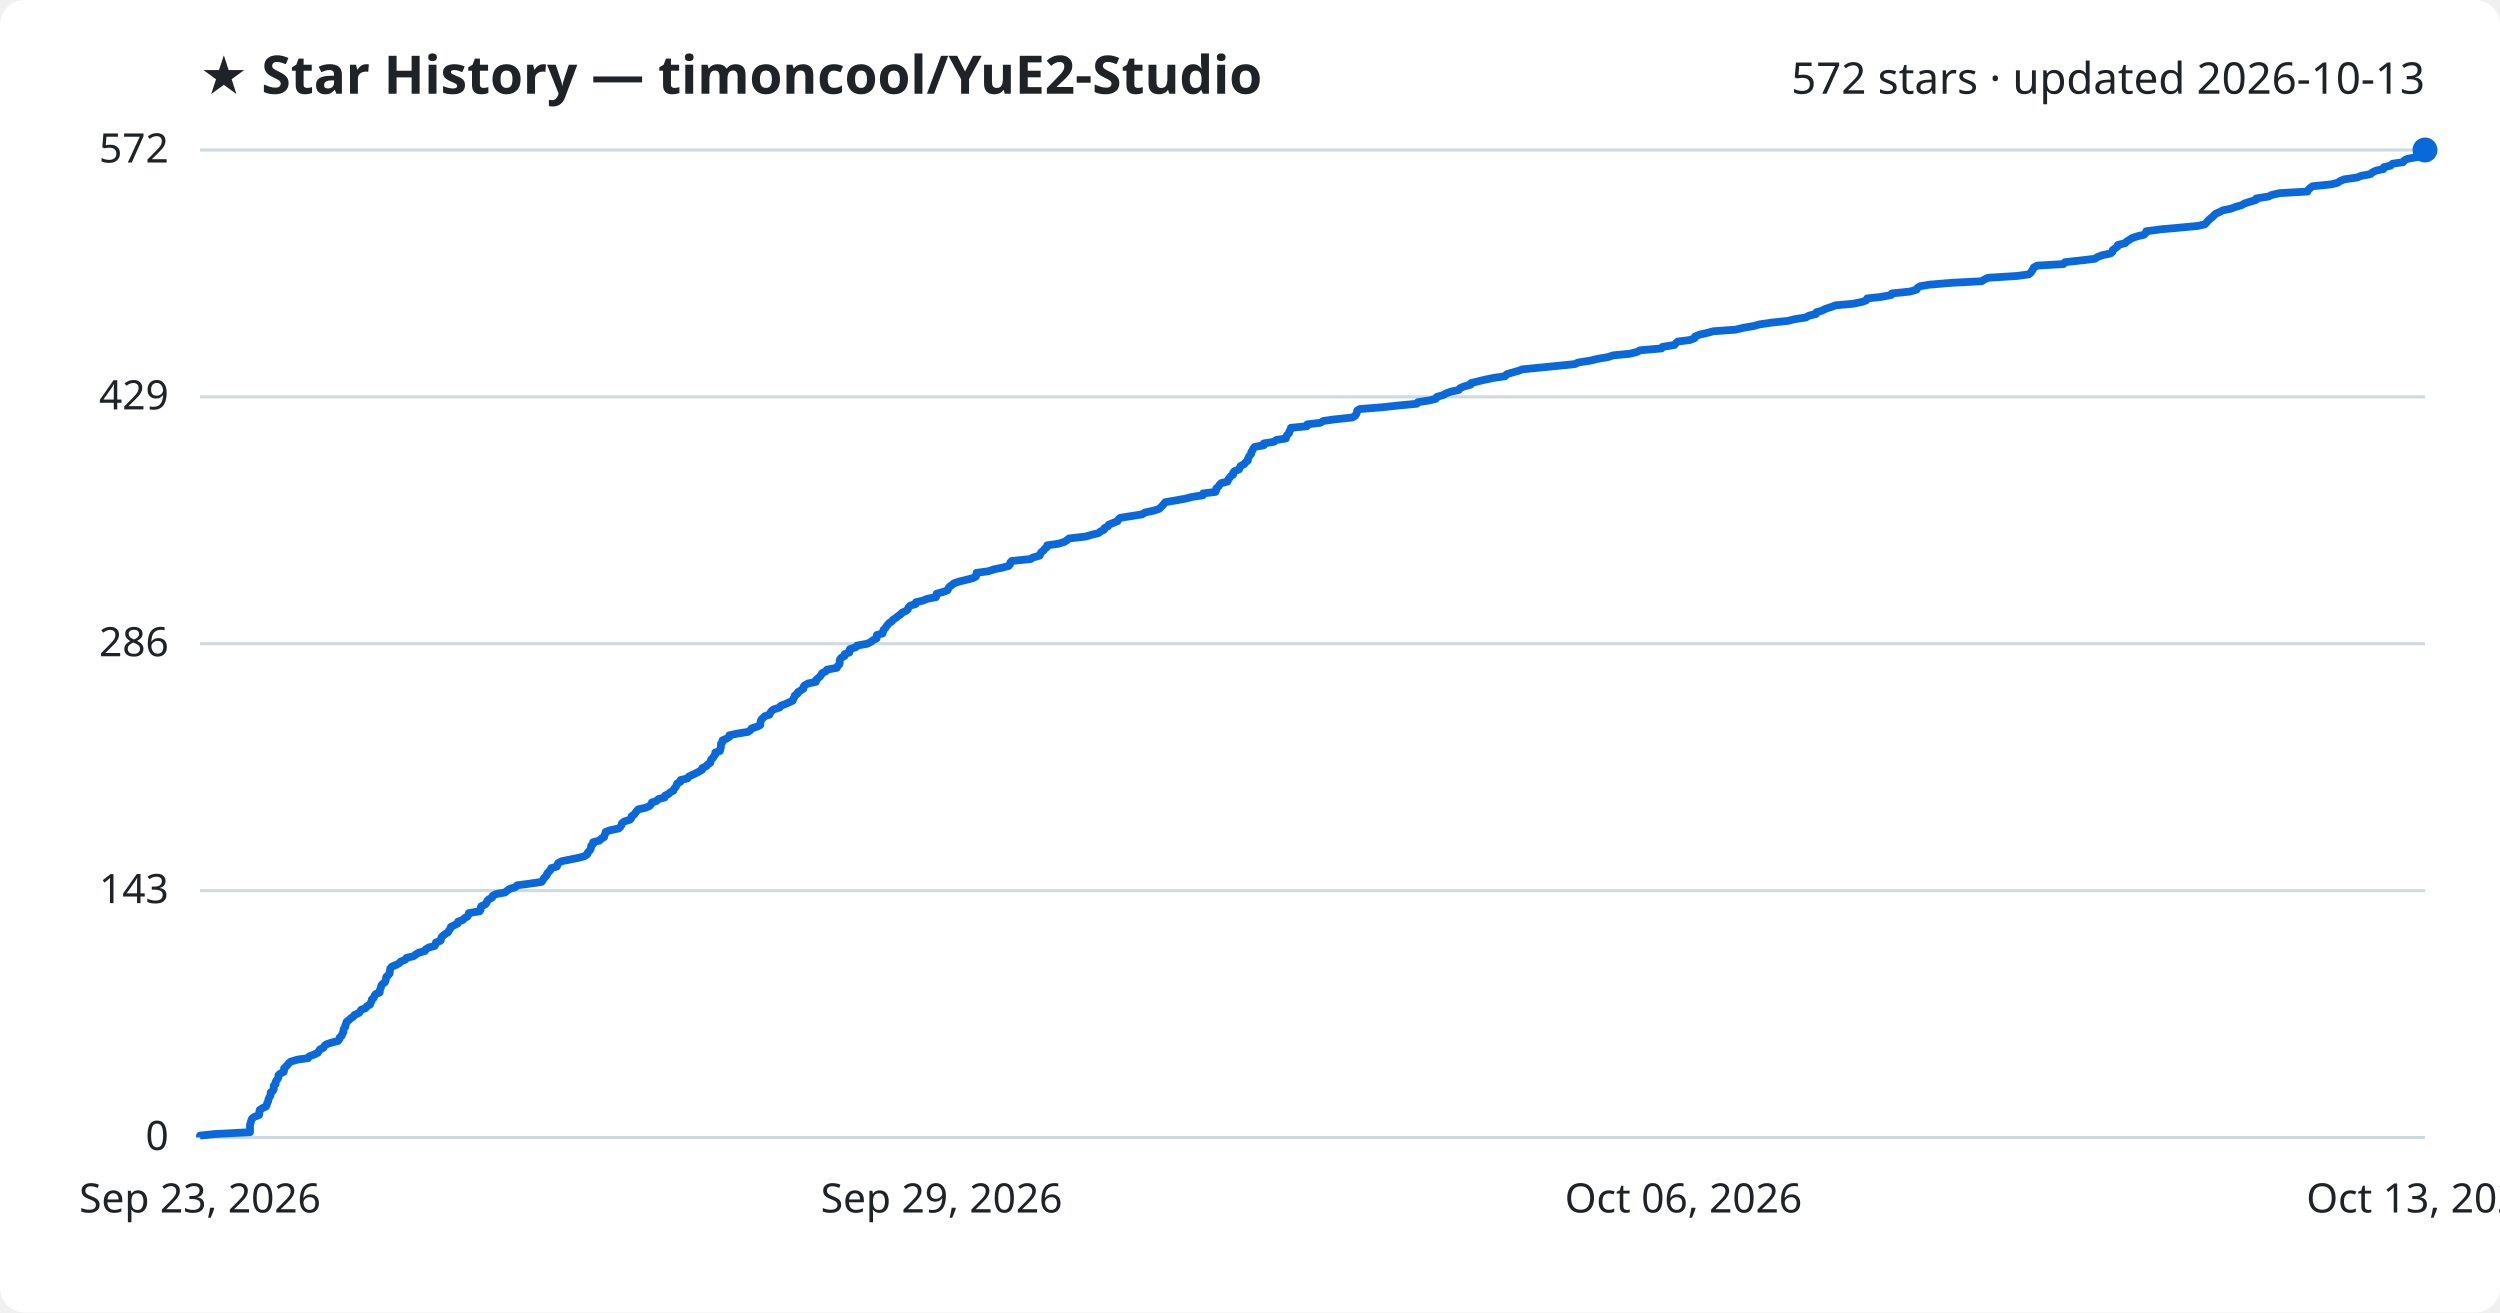
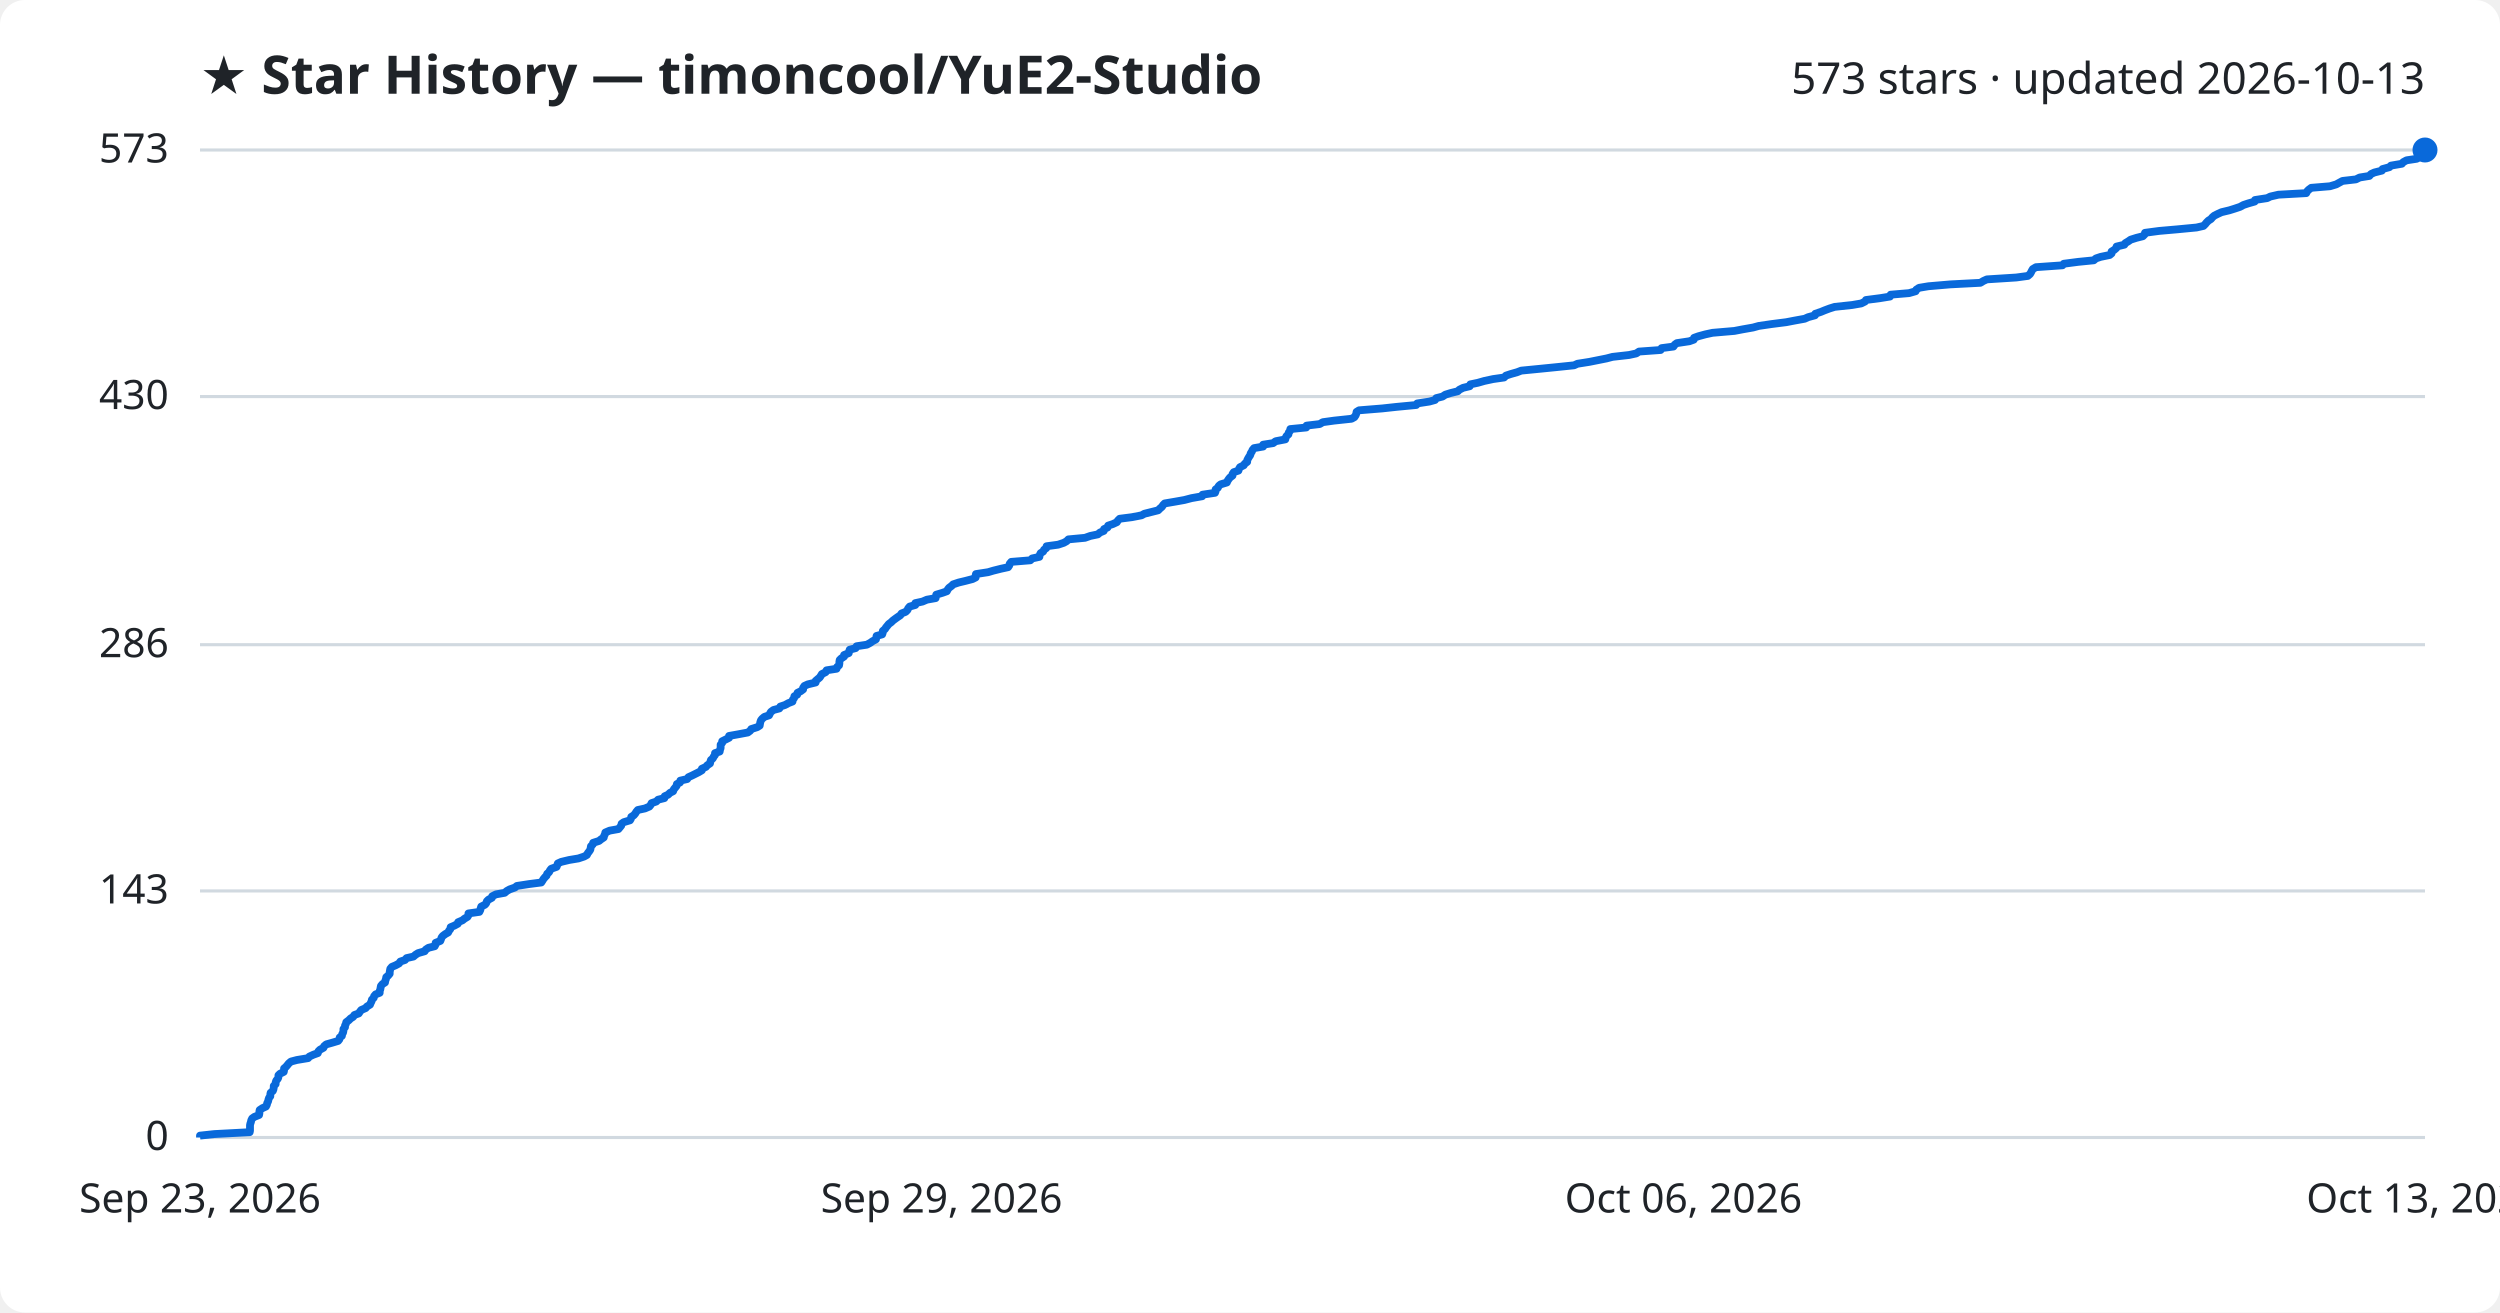
<svg xmlns="http://www.w3.org/2000/svg" viewBox="0 0 800 420" font-family="Segoe UI, sans-serif">
  <rect width="800" height="420" fill="#ffffff" rx="8" />
  <text x="64" y="30" fill="#1f2328" font-size="17" font-weight="700">★ Star History — timoncool/YuE2-Studio</text>
-   <text x="776" y="30" fill="#1f2328" font-size="14" text-anchor="end">572 stars · updated 2026-10-13</text>
+   <text x="776" y="30" fill="#1f2328" font-size="14" text-anchor="end">573 stars · updated 2026-10-13</text>
  <line x1="64" y1="364.0" x2="776" y2="364.0" stroke="#d1d9e0" stroke-width="1" />
  <text x="54" y="368.0" fill="#1f2328" font-size="13" text-anchor="end">0</text>
-   <line x1="64" y1="285.0" x2="776" y2="285.0" stroke="#d1d9e0" stroke-width="1" />
-   <text x="54" y="289.0" fill="#1f2328" font-size="13" text-anchor="end">143</text>
-   <line x1="64" y1="206.0" x2="776" y2="206.0" stroke="#d1d9e0" stroke-width="1" />
-   <text x="54" y="210.0" fill="#1f2328" font-size="13" text-anchor="end">286</text>
-   <line x1="64" y1="127.0" x2="776" y2="127.0" stroke="#d1d9e0" stroke-width="1" />
-   <text x="54" y="131.0" fill="#1f2328" font-size="13" text-anchor="end">429</text>
+   <line x1="64" y1="285.1" x2="776" y2="285.1" stroke="#d1d9e0" stroke-width="1" />
+   <text x="54" y="289.1" fill="#1f2328" font-size="13" text-anchor="end">143</text>
+   <line x1="64" y1="206.3" x2="776" y2="206.3" stroke="#d1d9e0" stroke-width="1" />
+   <text x="54" y="210.3" fill="#1f2328" font-size="13" text-anchor="end">286</text>
+   <line x1="64" y1="126.9" x2="776" y2="126.9" stroke="#d1d9e0" stroke-width="1" />
+   <text x="54" y="130.9" fill="#1f2328" font-size="13" text-anchor="end">430</text>
  <line x1="64" y1="48.0" x2="776" y2="48.0" stroke="#d1d9e0" stroke-width="1" />
-   <text x="54" y="52.0" fill="#1f2328" font-size="13" text-anchor="end">572</text>
-   <path d="M64.0,364.0 L64.0,363.4 L68.6,362.9 L80.0,362.3 L80.0,361.8 L80.0,361.2 L80.0,360.7 L80.0,360.1 L80.1,359.6 L80.3,359.0 L80.4,358.5 L80.7,357.9 L81.4,357.4 L82.9,356.8 L83.0,356.3 L83.0,355.7 L83.1,355.2 L84.0,354.6 L85.1,354.1 L85.4,353.5 L85.5,353.0 L85.8,352.4 L85.9,351.8 L86.1,351.3 L86.5,350.7 L86.6,350.2 L86.6,349.6 L87.3,349.1 L87.6,348.5 L87.6,348.0 L87.6,347.4 L88.2,346.9 L88.2,346.3 L88.4,345.8 L88.9,345.2 L89.1,344.7 L89.1,344.1 L89.6,343.6 L90.8,343.0 L90.9,342.5 L90.9,341.9 L91.5,341.3 L92.0,340.8 L92.4,340.2 L93.1,339.7 L95.1,339.1 L98.6,338.6 L99.0,338.0 L100.4,337.5 L101.7,336.9 L102.0,336.4 L102.4,335.8 L103.5,335.3 L103.8,334.7 L104.4,334.2 L106.2,333.6 L108.2,333.1 L108.6,332.5 L108.7,332.0 L109.4,331.4 L109.5,330.9 L109.9,330.3 L109.9,329.7 L110.0,329.2 L110.5,328.6 L110.5,328.1 L110.8,327.5 L110.9,327.0 L111.7,326.4 L112.2,325.9 L113.1,325.3 L113.4,324.8 L114.8,324.2 L115.2,323.7 L115.6,323.1 L117.0,322.6 L117.4,322.0 L118.4,321.5 L118.6,320.9 L118.9,320.4 L119.0,319.8 L119.6,319.3 L119.8,318.7 L120.2,318.1 L121.5,317.6 L121.5,317.0 L121.7,316.5 L121.9,315.9 L122.0,315.4 L122.5,314.8 L123.2,314.3 L123.4,313.7 L123.5,313.2 L123.6,312.6 L124.2,312.1 L124.7,311.5 L124.7,311.0 L124.8,310.4 L124.9,309.9 L125.4,309.3 L126.7,308.8 L127.8,308.2 L128.2,307.7 L129.7,307.1 L130.1,306.5 L132.3,306.0 L133.1,305.4 L133.9,304.9 L136.0,304.3 L136.2,303.8 L137.2,303.2 L139.1,302.7 L139.4,302.1 L139.5,301.6 L141.0,301.0 L141.1,300.5 L141.3,299.9 L141.8,299.4 L142.6,298.8 L143.4,298.3 L143.7,297.7 L144.1,297.2 L144.3,296.6 L145.5,296.0 L146.5,295.5 L146.6,294.9 L148.1,294.4 L148.6,293.8 L149.6,293.3 L149.9,292.7 L150.0,292.2 L153.5,291.6 L153.8,291.1 L153.8,290.5 L154.0,290.0 L155.3,289.4 L155.7,288.9 L155.9,288.3 L156.4,287.8 L157.5,287.2 L157.6,286.7 L158.7,286.1 L161.6,285.6 L162.3,285.0 L163.2,284.4 L164.9,283.9 L165.5,283.3 L169.3,282.8 L173.3,282.2 L173.7,281.7 L174.0,281.1 L174.5,280.6 L175.0,280.0 L175.1,279.5 L175.7,278.9 L176.1,278.4 L176.4,277.8 L178.2,277.3 L178.4,276.7 L178.6,276.2 L179.7,275.6 L182.2,275.1 L185.1,274.5 L187.0,274.0 L187.9,273.4 L188.1,272.8 L188.6,272.3 L189.0,271.7 L189.1,271.2 L189.2,270.6 L189.8,270.1 L189.8,269.5 L191.8,269.0 L192.4,268.4 L193.3,267.9 L193.4,267.3 L193.7,266.8 L193.8,266.2 L195.2,265.7 L198.0,265.1 L198.5,264.6 L198.9,264.0 L199.0,263.5 L199.7,262.9 L201.6,262.3 L202.0,261.8 L202.1,261.2 L202.9,260.7 L203.3,260.1 L203.7,259.6 L204.2,259.0 L206.5,258.5 L207.9,257.9 L208.3,257.4 L208.6,256.8 L210.1,256.3 L210.7,255.7 L212.7,255.2 L212.8,254.6 L213.9,254.1 L214.5,253.5 L215.5,253.0 L215.7,252.4 L216.2,251.9 L216.5,251.3 L216.7,250.7 L217.7,250.2 L217.8,249.6 L220.0,249.1 L220.4,248.5 L221.5,248.0 L222.7,247.4 L223.7,246.9 L224.7,246.3 L224.7,245.8 L226.0,245.2 L226.4,244.7 L227.3,244.1 L227.4,243.6 L227.6,243.0 L228.2,242.5 L228.5,241.9 L228.9,241.4 L228.9,240.8 L230.4,240.3 L230.5,239.7 L230.7,239.1 L230.7,238.6 L230.7,238.0 L231.2,237.5 L231.2,236.9 L232.4,236.4 L233.4,235.8 L233.4,235.3 L236.2,234.7 L239.4,234.2 L240.2,233.6 L240.5,233.1 L242.4,232.5 L243.3,232.0 L243.3,231.4 L243.4,230.9 L243.6,230.3 L244.1,229.8 L244.7,229.2 L246.2,228.7 L246.5,228.1 L246.9,227.5 L247.6,227.0 L249.5,226.4 L249.8,225.9 L251.3,225.3 L252.4,224.8 L253.7,224.2 L253.8,223.7 L254.2,223.1 L254.3,222.6 L255.2,222.0 L255.3,221.5 L256.3,220.9 L257.1,220.4 L257.1,219.8 L257.5,219.3 L258.6,218.7 L261.1,218.2 L261.1,217.6 L261.8,217.0 L262.4,216.5 L262.8,215.9 L263.1,215.4 L264.3,214.8 L264.6,214.3 L267.8,213.7 L268.0,213.2 L268.6,212.6 L268.7,212.1 L268.7,211.5 L268.8,211.0 L269.3,210.4 L270.3,209.9 L270.3,209.3 L271.8,208.8 L271.8,208.2 L272.0,207.7 L273.9,207.1 L274.2,206.6 L277.5,206.0 L278.7,205.4 L279.3,204.9 L280.5,204.3 L280.5,203.8 L280.6,203.2 L282.4,202.7 L282.6,202.1 L282.7,201.6 L283.3,201.0 L283.6,200.5 L284.1,199.9 L284.5,199.4 L285.4,198.8 L285.8,198.3 L286.7,197.7 L287.3,197.2 L288.2,196.6 L288.6,196.1 L289.9,195.5 L290.5,195.0 L290.7,194.4 L291.3,193.8 L293.0,193.3 L293.1,192.7 L295.3,192.2 L296.8,191.6 L299.5,191.1 L299.7,190.5 L299.7,190.0 L301.8,189.4 L303.2,188.9 L303.5,188.3 L303.8,187.8 L304.6,187.2 L305.2,186.7 L306.9,186.1 L309.0,185.6 L311.3,185.0 L312.3,184.5 L312.4,183.9 L312.5,183.3 L316.3,182.8 L318.0,182.2 L320.5,181.7 L322.8,181.1 L323.2,180.6 L323.3,180.0 L323.8,179.5 L329.8,178.9 L330.5,178.4 L332.7,177.8 L332.9,177.3 L333.2,176.7 L333.9,176.2 L334.3,175.6 L335.0,175.1 L335.1,174.5 L338.7,174.0 L340.6,173.4 L341.4,172.9 L342.1,172.3 L347.4,171.7 L349.1,171.2 L351.5,170.6 L352.1,170.1 L353.3,169.5 L353.4,169.0 L354.6,168.4 L354.8,167.9 L356.3,167.3 L357.6,166.8 L357.9,166.2 L358.5,165.7 L362.3,165.1 L365.5,164.6 L366.4,164.0 L368.8,163.5 L370.8,162.9 L371.4,162.4 L372.0,161.8 L372.4,161.3 L372.9,160.7 L376.4,160.1 L379.2,159.6 L381.5,159.0 L384.9,158.5 L385.0,157.9 L389.0,157.4 L389.2,156.8 L389.2,156.3 L389.9,155.7 L390.2,155.2 L390.8,154.6 L392.8,154.1 L393.0,153.5 L393.4,153.0 L393.8,152.4 L394.6,151.9 L394.6,151.3 L395.0,150.8 L396.5,150.2 L396.7,149.7 L397.0,149.1 L398.2,148.5 L398.5,148.0 L399.3,147.4 L399.3,146.9 L399.6,146.3 L399.9,145.8 L400.4,145.2 L400.4,144.7 L400.8,144.1 L401.0,143.6 L401.5,143.0 L404.4,142.5 L404.4,141.9 L407.6,141.4 L408.4,140.8 L411.5,140.3 L411.6,139.7 L411.9,139.2 L412.5,138.6 L412.6,138.0 L413.0,137.5 L413.1,136.9 L418.2,136.4 L418.3,135.8 L422.5,135.3 L423.5,134.7 L427.1,134.2 L432.7,133.6 L433.6,133.1 L434.0,132.5 L434.2,132.0 L434.3,131.4 L435.1,130.9 L442.6,130.3 L447.1,129.8 L453.4,129.2 L453.7,128.7 L457.6,128.1 L459.5,127.6 L459.8,127.0 L461.9,126.4 L462.7,125.9 L464.4,125.3 L466.8,124.8 L467.2,124.2 L468.4,123.7 L470.6,123.1 L470.7,122.6 L473.1,122.0 L475.2,121.5 L478.1,120.9 L481.6,120.4 L482.1,119.8 L483.6,119.3 L485.8,118.7 L487.1,118.2 L493.1,117.6 L498.2,117.1 L504.0,116.5 L505.0,116.0 L508.9,115.4 L511.4,114.8 L514.4,114.3 L516.3,113.7 L521.6,113.2 L523.9,112.6 L524.8,112.1 L531.7,111.5 L532.0,111.0 L535.8,110.4 L536.2,109.9 L536.9,109.3 L540.8,108.8 L542.3,108.2 L542.4,107.7 L543.8,107.1 L546.0,106.6 L548.3,106.0 L555.3,105.5 L557.9,104.9 L561.3,104.3 L563.1,103.8 L567.2,103.2 L572.0,102.7 L574.5,102.1 L577.9,101.6 L578.9,101.0 L581.1,100.5 L581.3,99.9 L583.1,99.4 L584.2,98.8 L585.8,98.3 L587.4,97.7 L593.0,97.2 L595.9,96.6 L597.2,96.1 L597.5,95.5 L602.0,95.0 L605.2,94.4 L605.4,93.9 L611.2,93.3 L613.3,92.7 L613.5,92.2 L614.4,91.6 L617.4,91.1 L624.5,90.5 L634.1,90.0 L635.1,89.4 L636.1,88.9 L645.5,88.3 L649.2,87.8 L649.9,87.2 L650.2,86.7 L650.6,86.1 L650.8,85.6 L651.9,85.0 L660.3,84.5 L660.8,83.9 L665.4,83.4 L670.4,82.8 L671.1,82.3 L672.6,81.7 L675.4,81.1 L676.0,80.6 L676.1,80.0 L676.8,79.5 L677.6,78.9 L677.7,78.4 L680.1,77.8 L680.5,77.3 L681.5,76.7 L682.2,76.2 L684.0,75.6 L686.1,75.1 L686.7,74.5 L686.8,74.0 L691.3,73.4 L696.9,72.9 L703.3,72.3 L705.5,71.8 L706.1,71.2 L706.5,70.7 L707.1,70.1 L707.9,69.5 L708.4,69.0 L709.0,68.4 L710.2,67.9 L711.3,67.3 L713.8,66.8 L715.4,66.2 L717.2,65.7 L718.3,65.1 L719.8,64.6 L721.9,64.0 L722.0,63.5 L725.9,62.9 L726.9,62.4 L729.5,61.8 L738.4,61.3 L738.7,60.7 L739.2,60.2 L740.0,59.6 L746.0,59.0 L748.0,58.5 L748.9,57.9 L750.1,57.4 L754.3,56.8 L755.5,56.3 L758.6,55.7 L759.1,55.2 L760.3,54.6 L762.7,54.1 L762.8,53.5 L765.0,53.0 L765.6,52.4 L769.0,51.9 L769.4,51.3 L770.5,50.8 L773.9,50.2 L774.7,49.7 L775.7,49.1 L775.8,48.6 L776.0,48.0 L776.0,48.0" fill="none" stroke="#0969da" stroke-width="2.5" stroke-linejoin="round" />
+   <text x="54" y="52.0" fill="#1f2328" font-size="13" text-anchor="end">573</text>
+   <path d="M64.0,364.0 L64.0,363.4 L68.6,362.9 L79.9,362.3 L80.0,361.8 L80.0,361.2 L80.0,360.7 L80.0,360.1 L80.1,359.6 L80.3,359.0 L80.4,358.5 L80.7,357.9 L81.4,357.4 L82.9,356.8 L83.0,356.3 L83.0,355.7 L83.1,355.2 L84.0,354.6 L85.1,354.1 L85.4,353.5 L85.5,353.0 L85.8,352.4 L85.9,351.9 L86.1,351.3 L86.5,350.8 L86.5,350.2 L86.6,349.7 L87.3,349.1 L87.5,348.6 L87.6,348.0 L87.6,347.5 L88.2,346.9 L88.2,346.4 L88.4,345.8 L88.9,345.2 L89.1,344.7 L89.1,344.1 L89.6,343.6 L90.8,343.0 L90.9,342.5 L90.9,341.9 L91.5,341.4 L92.0,340.8 L92.4,340.3 L93.1,339.7 L95.0,339.2 L98.6,338.6 L99.0,338.1 L100.3,337.5 L101.7,337.0 L101.9,336.4 L102.4,335.9 L103.5,335.3 L103.7,334.8 L104.4,334.2 L106.2,333.7 L108.2,333.1 L108.6,332.6 L108.7,332.0 L109.4,331.5 L109.5,330.9 L109.8,330.4 L109.9,329.8 L109.9,329.3 L110.4,328.7 L110.4,328.2 L110.7,327.6 L110.8,327.1 L111.6,326.5 L112.2,325.9 L113.0,325.4 L113.4,324.8 L114.8,324.3 L115.2,323.7 L115.6,323.2 L117.0,322.6 L117.4,322.1 L118.4,321.5 L118.6,321.0 L118.9,320.4 L119.0,319.9 L119.6,319.3 L119.7,318.8 L120.2,318.2 L121.5,317.7 L121.5,317.1 L121.7,316.6 L121.8,316.0 L121.9,315.5 L122.4,314.9 L123.2,314.4 L123.3,313.8 L123.5,313.3 L123.6,312.7 L124.2,312.2 L124.7,311.6 L124.7,311.1 L124.8,310.5 L124.9,310.0 L125.4,309.4 L126.6,308.9 L127.7,308.3 L128.1,307.7 L129.6,307.2 L130.1,306.6 L132.3,306.1 L133.0,305.5 L133.8,305.0 L135.9,304.4 L136.2,303.9 L137.1,303.3 L139.1,302.8 L139.4,302.2 L139.4,301.7 L140.9,301.1 L141.1,300.6 L141.3,300.0 L141.7,299.5 L142.5,298.9 L143.4,298.4 L143.7,297.8 L144.1,297.3 L144.2,296.7 L145.4,296.2 L146.5,295.6 L146.6,295.1 L148.0,294.5 L148.6,294.0 L149.6,293.4 L149.9,292.9 L149.9,292.3 L153.4,291.8 L153.7,291.2 L153.8,290.7 L154.0,290.1 L155.2,289.5 L155.6,289.0 L155.8,288.4 L156.3,287.9 L157.4,287.3 L157.5,286.8 L158.7,286.2 L161.5,285.7 L162.2,285.1 L163.1,284.6 L164.8,284.0 L165.4,283.5 L169.3,282.9 L173.2,282.4 L173.6,281.8 L173.9,281.3 L174.4,280.7 L174.9,280.2 L175.1,279.6 L175.7,279.1 L176.0,278.5 L176.4,278.0 L178.1,277.4 L178.3,276.9 L178.5,276.3 L179.6,275.8 L182.1,275.2 L185.1,274.7 L186.9,274.1 L187.8,273.6 L188.1,273.0 L188.5,272.5 L188.9,271.9 L189.0,271.4 L189.1,270.8 L189.7,270.2 L189.8,269.7 L191.7,269.1 L192.3,268.6 L193.2,268.0 L193.3,267.5 L193.6,266.9 L193.7,266.4 L195.1,265.8 L197.9,265.3 L198.4,264.7 L198.8,264.2 L198.9,263.6 L199.6,263.1 L201.6,262.5 L201.9,262.0 L202.0,261.4 L202.8,260.9 L203.3,260.3 L203.6,259.8 L204.1,259.2 L206.4,258.7 L207.8,258.1 L208.2,257.6 L208.5,257.0 L210.0,256.5 L210.6,255.9 L212.6,255.4 L212.7,254.8 L213.8,254.3 L214.4,253.7 L215.4,253.2 L215.6,252.6 L216.1,252.0 L216.5,251.5 L216.6,250.9 L217.6,250.4 L217.7,249.8 L219.9,249.3 L220.3,248.7 L221.4,248.2 L222.6,247.6 L223.6,247.1 L224.6,246.5 L224.6,246.0 L225.9,245.4 L226.3,244.9 L227.2,244.3 L227.3,243.8 L227.5,243.2 L228.1,242.7 L228.4,242.1 L228.8,241.6 L228.8,241.0 L230.3,240.5 L230.4,239.9 L230.6,239.4 L230.6,238.8 L230.6,238.3 L231.1,237.7 L231.1,237.2 L232.3,236.6 L233.3,236.1 L233.3,235.5 L236.1,235.0 L239.3,234.4 L240.1,233.8 L240.4,233.3 L242.3,232.7 L243.1,232.2 L243.2,231.6 L243.3,231.1 L243.5,230.5 L243.9,230.0 L244.6,229.4 L246.1,228.9 L246.4,228.3 L246.7,227.8 L247.5,227.2 L249.4,226.7 L249.7,226.1 L251.2,225.6 L252.3,225.0 L253.6,224.5 L253.7,223.9 L254.1,223.4 L254.2,222.8 L255.1,222.3 L255.2,221.7 L256.2,221.2 L257.0,220.6 L257.0,220.1 L257.4,219.5 L258.5,219.0 L261.0,218.4 L261.0,217.9 L261.7,217.3 L262.3,216.8 L262.7,216.2 L263.0,215.7 L264.2,215.1 L264.5,214.5 L267.7,214.0 L267.9,213.4 L268.5,212.9 L268.6,212.3 L268.6,211.8 L268.7,211.2 L269.2,210.7 L270.1,210.1 L270.1,209.6 L271.6,209.0 L271.7,208.5 L271.9,207.9 L273.8,207.4 L274.1,206.8 L277.4,206.3 L278.5,205.7 L279.2,205.2 L280.3,204.6 L280.4,204.1 L280.5,203.5 L282.3,203.0 L282.5,202.4 L282.5,201.9 L283.2,201.3 L283.5,200.8 L284.0,200.2 L284.4,199.7 L285.2,199.1 L285.7,198.6 L286.5,198.0 L287.2,197.5 L288.1,196.9 L288.5,196.3 L289.8,195.8 L290.4,195.2 L290.6,194.7 L291.1,194.1 L292.9,193.6 L292.9,193.0 L295.2,192.5 L296.6,191.9 L299.4,191.4 L299.5,190.8 L299.6,190.3 L301.6,189.7 L303.0,189.2 L303.3,188.6 L303.7,188.1 L304.5,187.5 L305.0,187.0 L306.8,186.4 L308.9,185.9 L311.2,185.3 L312.2,184.8 L312.2,184.2 L312.3,183.7 L316.2,183.1 L317.9,182.6 L320.3,182.0 L322.6,181.5 L323.0,180.9 L323.1,180.4 L323.6,179.8 L329.7,179.3 L330.3,178.7 L332.6,178.2 L332.7,177.6 L333.0,177.0 L333.8,176.5 L334.1,175.9 L334.8,175.4 L334.9,174.8 L338.6,174.3 L340.4,173.7 L341.3,173.2 L341.9,172.6 L347.2,172.1 L348.9,171.5 L351.3,171.0 L352.0,170.4 L353.2,169.9 L353.3,169.3 L354.4,168.8 L354.6,168.2 L356.1,167.7 L357.4,167.1 L357.7,166.6 L358.3,166.0 L362.2,165.5 L365.3,164.9 L366.2,164.4 L368.6,163.8 L370.6,163.3 L371.2,162.7 L371.8,162.2 L372.2,161.6 L372.7,161.1 L376.2,160.5 L379.0,160.0 L381.3,159.4 L384.7,158.8 L384.8,158.3 L388.8,157.7 L389.0,157.2 L389.0,156.6 L389.7,156.1 L390.0,155.5 L390.6,155.0 L392.6,154.4 L392.8,153.9 L393.2,153.3 L393.6,152.8 L394.4,152.2 L394.4,151.7 L394.8,151.1 L396.3,150.6 L396.5,150.0 L396.8,149.5 L398.0,148.9 L398.3,148.4 L399.1,147.8 L399.1,147.3 L399.4,146.7 L399.7,146.2 L400.1,145.6 L400.2,145.1 L400.6,144.5 L400.8,144.0 L401.3,143.4 L404.2,142.9 L404.2,142.3 L407.4,141.8 L408.2,141.2 L411.3,140.6 L411.4,140.1 L411.7,139.5 L412.3,139.0 L412.4,138.4 L412.8,137.9 L412.9,137.3 L418.0,136.8 L418.1,136.2 L422.3,135.7 L423.3,135.1 L426.9,134.6 L432.5,134.0 L433.4,133.5 L433.8,132.9 L434.0,132.4 L434.1,131.8 L434.9,131.3 L442.3,130.7 L446.9,130.2 L453.2,129.6 L453.5,129.1 L457.4,128.5 L459.2,128.0 L459.6,127.4 L461.6,126.9 L462.5,126.3 L464.1,125.8 L466.5,125.2 L467.0,124.7 L468.2,124.1 L470.3,123.6 L470.5,123.0 L472.9,122.5 L475.0,121.9 L477.8,121.3 L481.3,120.8 L481.9,120.2 L483.4,119.7 L485.5,119.1 L486.8,118.6 L492.9,118.0 L497.9,117.5 L503.7,116.9 L504.8,116.4 L508.6,115.8 L511.1,115.3 L514.1,114.7 L516.0,114.2 L521.3,113.6 L523.6,113.1 L524.5,112.5 L531.4,112.0 L531.7,111.4 L535.5,110.9 L535.9,110.3 L536.6,109.8 L540.6,109.2 L542.0,108.7 L542.1,108.1 L543.5,107.6 L545.7,107.0 L548.0,106.5 L555.0,105.9 L557.6,105.4 L561.0,104.8 L562.8,104.3 L566.9,103.7 L571.6,103.1 L574.2,102.6 L577.5,102.0 L578.6,101.5 L580.8,100.9 L580.9,100.4 L582.7,99.8 L583.9,99.3 L585.5,98.7 L587.1,98.2 L592.7,97.6 L595.6,97.1 L596.8,96.5 L597.1,96.0 L601.7,95.4 L604.8,94.9 L605.0,94.3 L610.9,93.8 L613.0,93.2 L613.2,92.7 L614.1,92.1 L617.1,91.6 L624.1,91.0 L633.7,90.5 L634.7,89.9 L635.8,89.4 L645.2,88.8 L648.9,88.3 L649.6,87.7 L649.9,87.2 L650.2,86.6 L650.5,86.1 L651.5,85.5 L660.0,84.9 L660.4,84.4 L665.0,83.8 L670.0,83.3 L670.7,82.7 L672.2,82.2 L675.1,81.6 L675.7,81.1 L675.7,80.5 L676.5,80.0 L677.2,79.4 L677.3,78.9 L679.8,78.3 L680.1,77.8 L681.1,77.2 L681.8,76.7 L683.7,76.1 L685.7,75.6 L686.3,75.0 L686.4,74.5 L690.9,73.9 L696.6,73.4 L702.9,72.8 L705.1,72.3 L705.7,71.7 L706.1,71.2 L706.7,70.6 L707.5,70.1 L708.0,69.5 L708.6,69.0 L709.8,68.4 L710.9,67.9 L713.4,67.3 L715.0,66.8 L716.8,66.2 L717.9,65.6 L719.4,65.1 L721.5,64.5 L721.6,64.0 L725.5,63.4 L726.5,62.9 L729.1,62.3 L738.0,61.8 L738.3,61.2 L738.8,60.7 L739.6,60.1 L745.6,59.6 L747.6,59.0 L748.5,58.5 L749.6,57.9 L753.9,57.4 L755.1,56.8 L758.2,56.3 L758.7,55.7 L759.8,55.2 L762.2,54.6 L762.4,54.1 L764.6,53.5 L765.1,53.0 L768.6,52.4 L769.0,51.9 L770.1,51.3 L773.4,50.8 L774.3,50.2 L775.2,49.7 L775.4,49.1 L775.6,48.6 L776.0,48.0 L776.0,48.0" fill="none" stroke="#0969da" stroke-width="2.5" stroke-linejoin="round" />
  <circle cx="776.0" cy="48.0" r="4" fill="#0969da" />
  <text x="64.0" y="388" fill="#1f2328" font-size="13" text-anchor="middle">Sep 23, 2026</text>
  <text x="301.3" y="388" fill="#1f2328" font-size="13" text-anchor="middle">Sep 29, 2026</text>
  <text x="538.7" y="388" fill="#1f2328" font-size="13" text-anchor="middle">Oct 06, 2026</text>
  <text x="776.0" y="388" fill="#1f2328" font-size="13" text-anchor="middle">Oct 13, 2026</text>
</svg>
